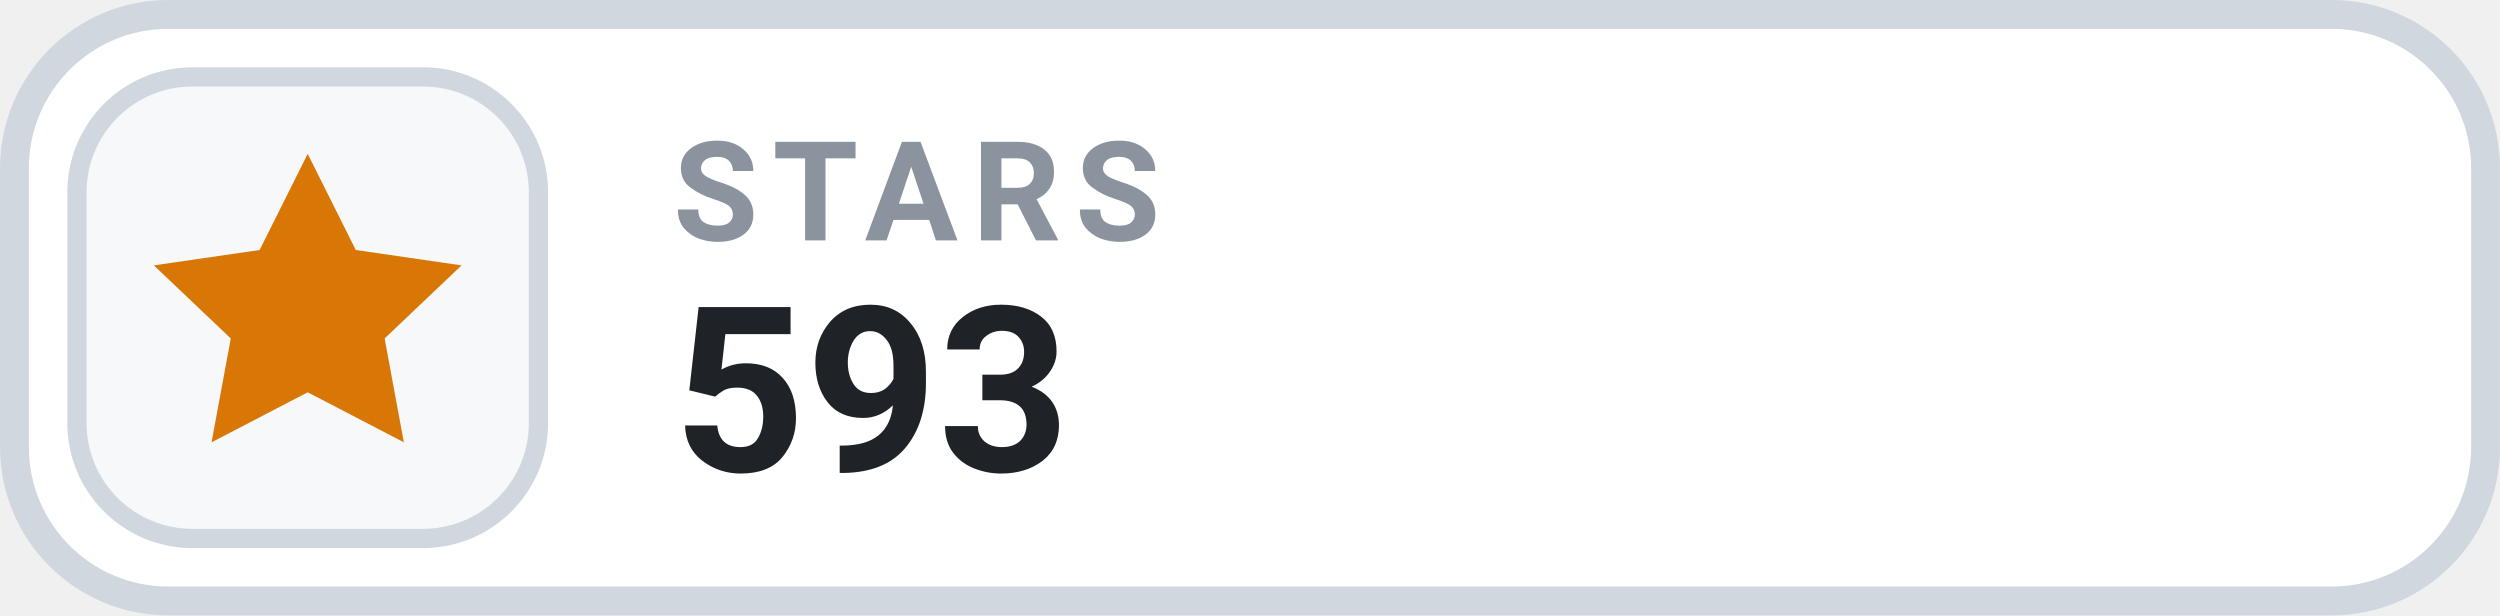
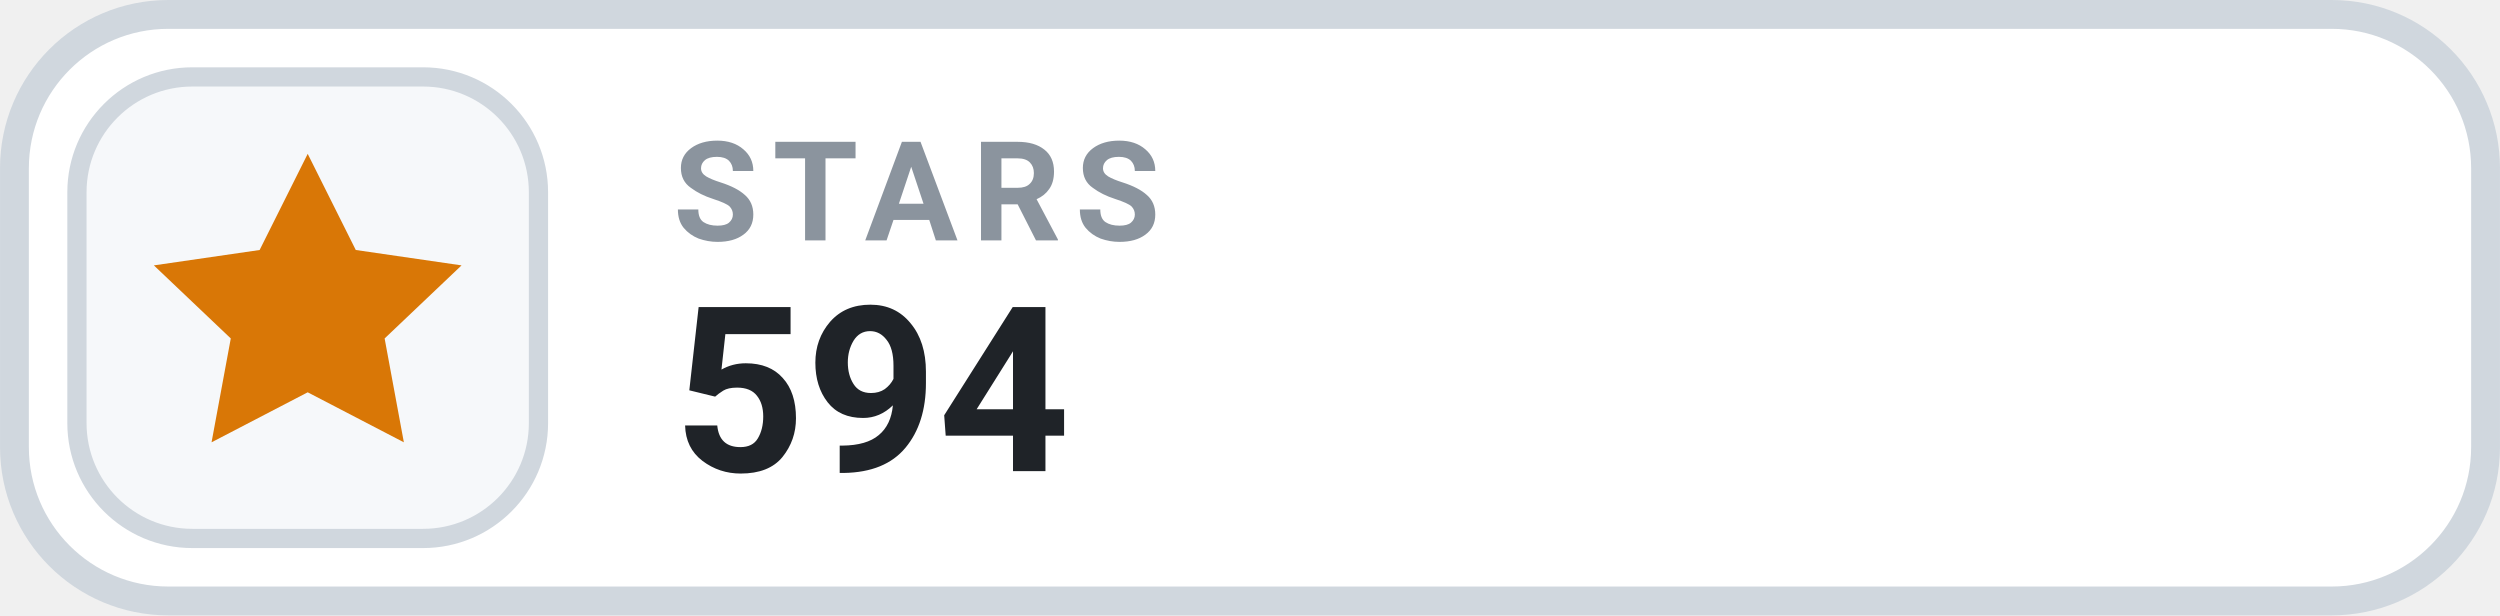
- <svg xmlns="http://www.w3.org/2000/svg" width="126" height="31.015" viewBox="0 0 130 32" role="img" aria-label="STARS 593">
+ <svg xmlns="http://www.w3.org/2000/svg" width="126" height="31.015" viewBox="0 0 130 32" role="img" aria-label="STARS 594">
  <rect x=".75" y=".75" width="128.5" height="30.5" rx="8" fill="#FFFFFF" stroke="#D0D7DE" stroke-width="1.5" />
  <rect x="4" y="4" width="24" height="24" rx="6" fill="#F6F8FA" stroke="#D0D7DE" stroke-width="1" />
  <g transform="translate(16 16)" style="color:#D97706;">
    <path d="M0 -8 l2.5 5 5.5 .8 -4 3.8 1 5.4 -5 -2.6 -5 2.6 1 -5.4 -4 -3.8 5.5 -.8 Z" fill="currentColor" />
  </g>
  <text x="35" y="12.5" fill="#8B949E" font-family="-apple-system,BlinkMacSystemFont,'Segoe UI',Roboto,Helvetica,Arial,sans-serif" font-size="7.2" font-weight="700" letter-spacing=".75">STARS</text>
-   <text x="35" y="24.5" fill="#1F2328" font-family="-apple-system,BlinkMacSystemFont,'Segoe UI',Roboto,Helvetica,Arial,sans-serif" font-size="12" font-weight="700">593</text>
+   <text x="35" y="24.5" fill="#1F2328" font-family="-apple-system,BlinkMacSystemFont,'Segoe UI',Roboto,Helvetica,Arial,sans-serif" font-size="12" font-weight="700">594</text>
</svg>
